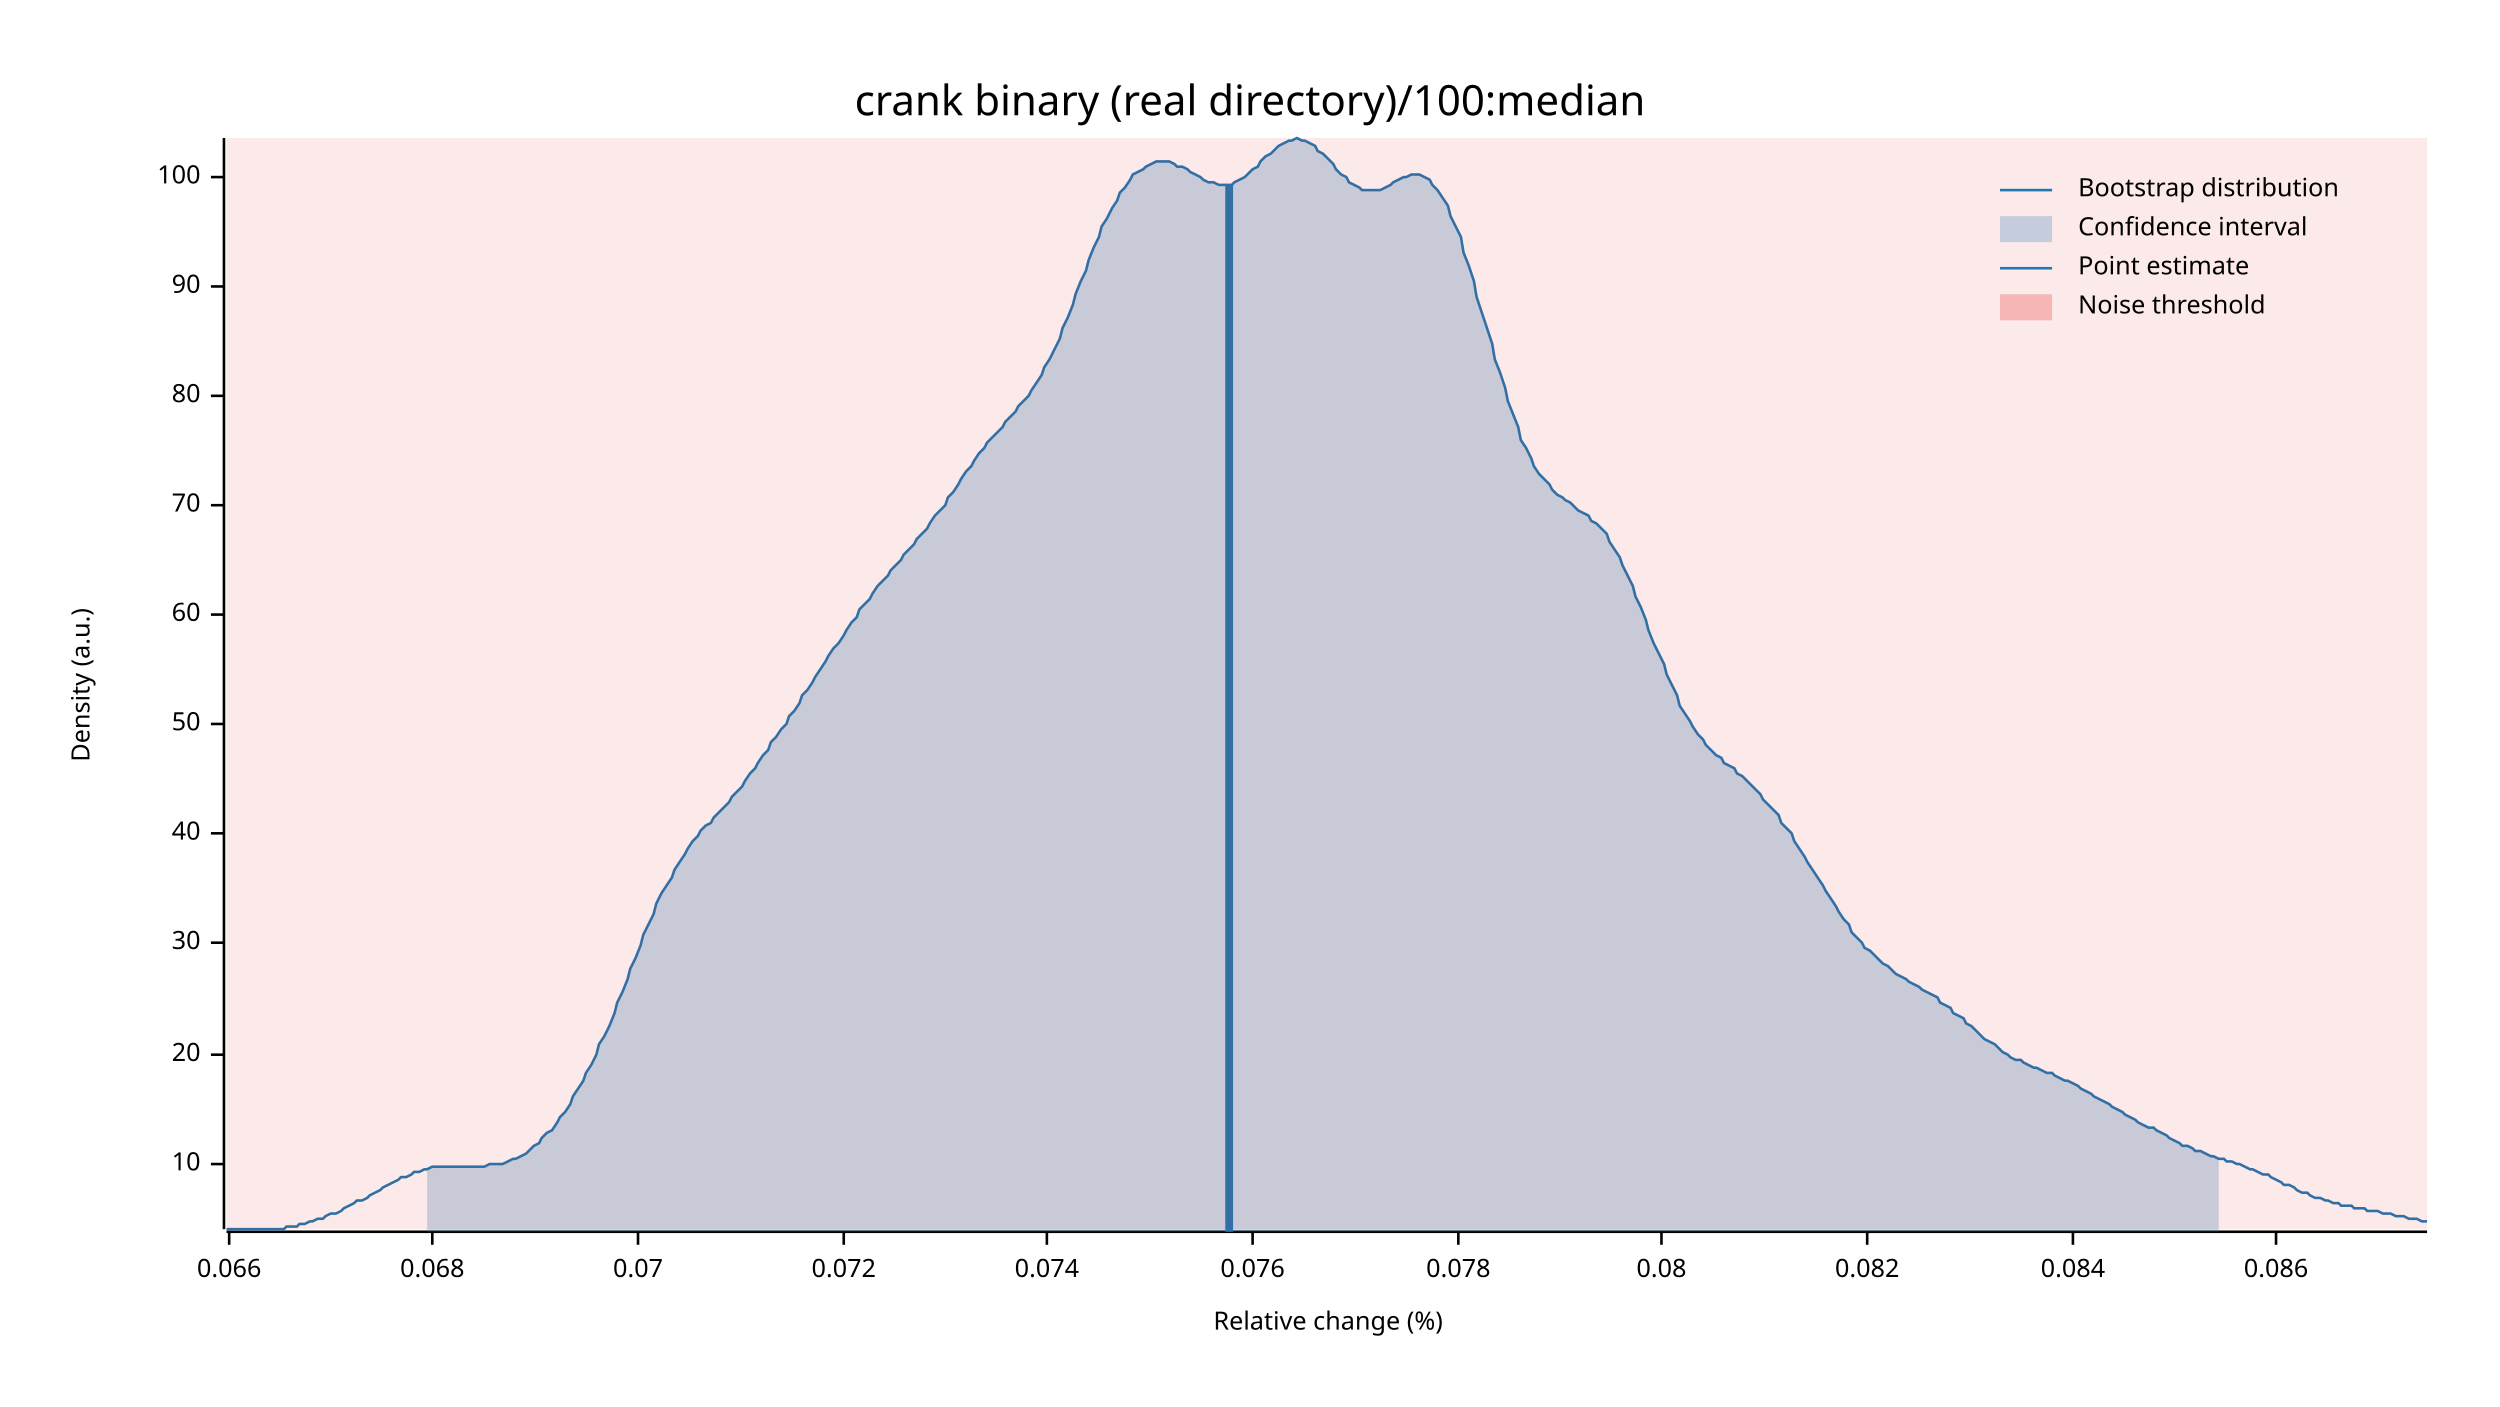
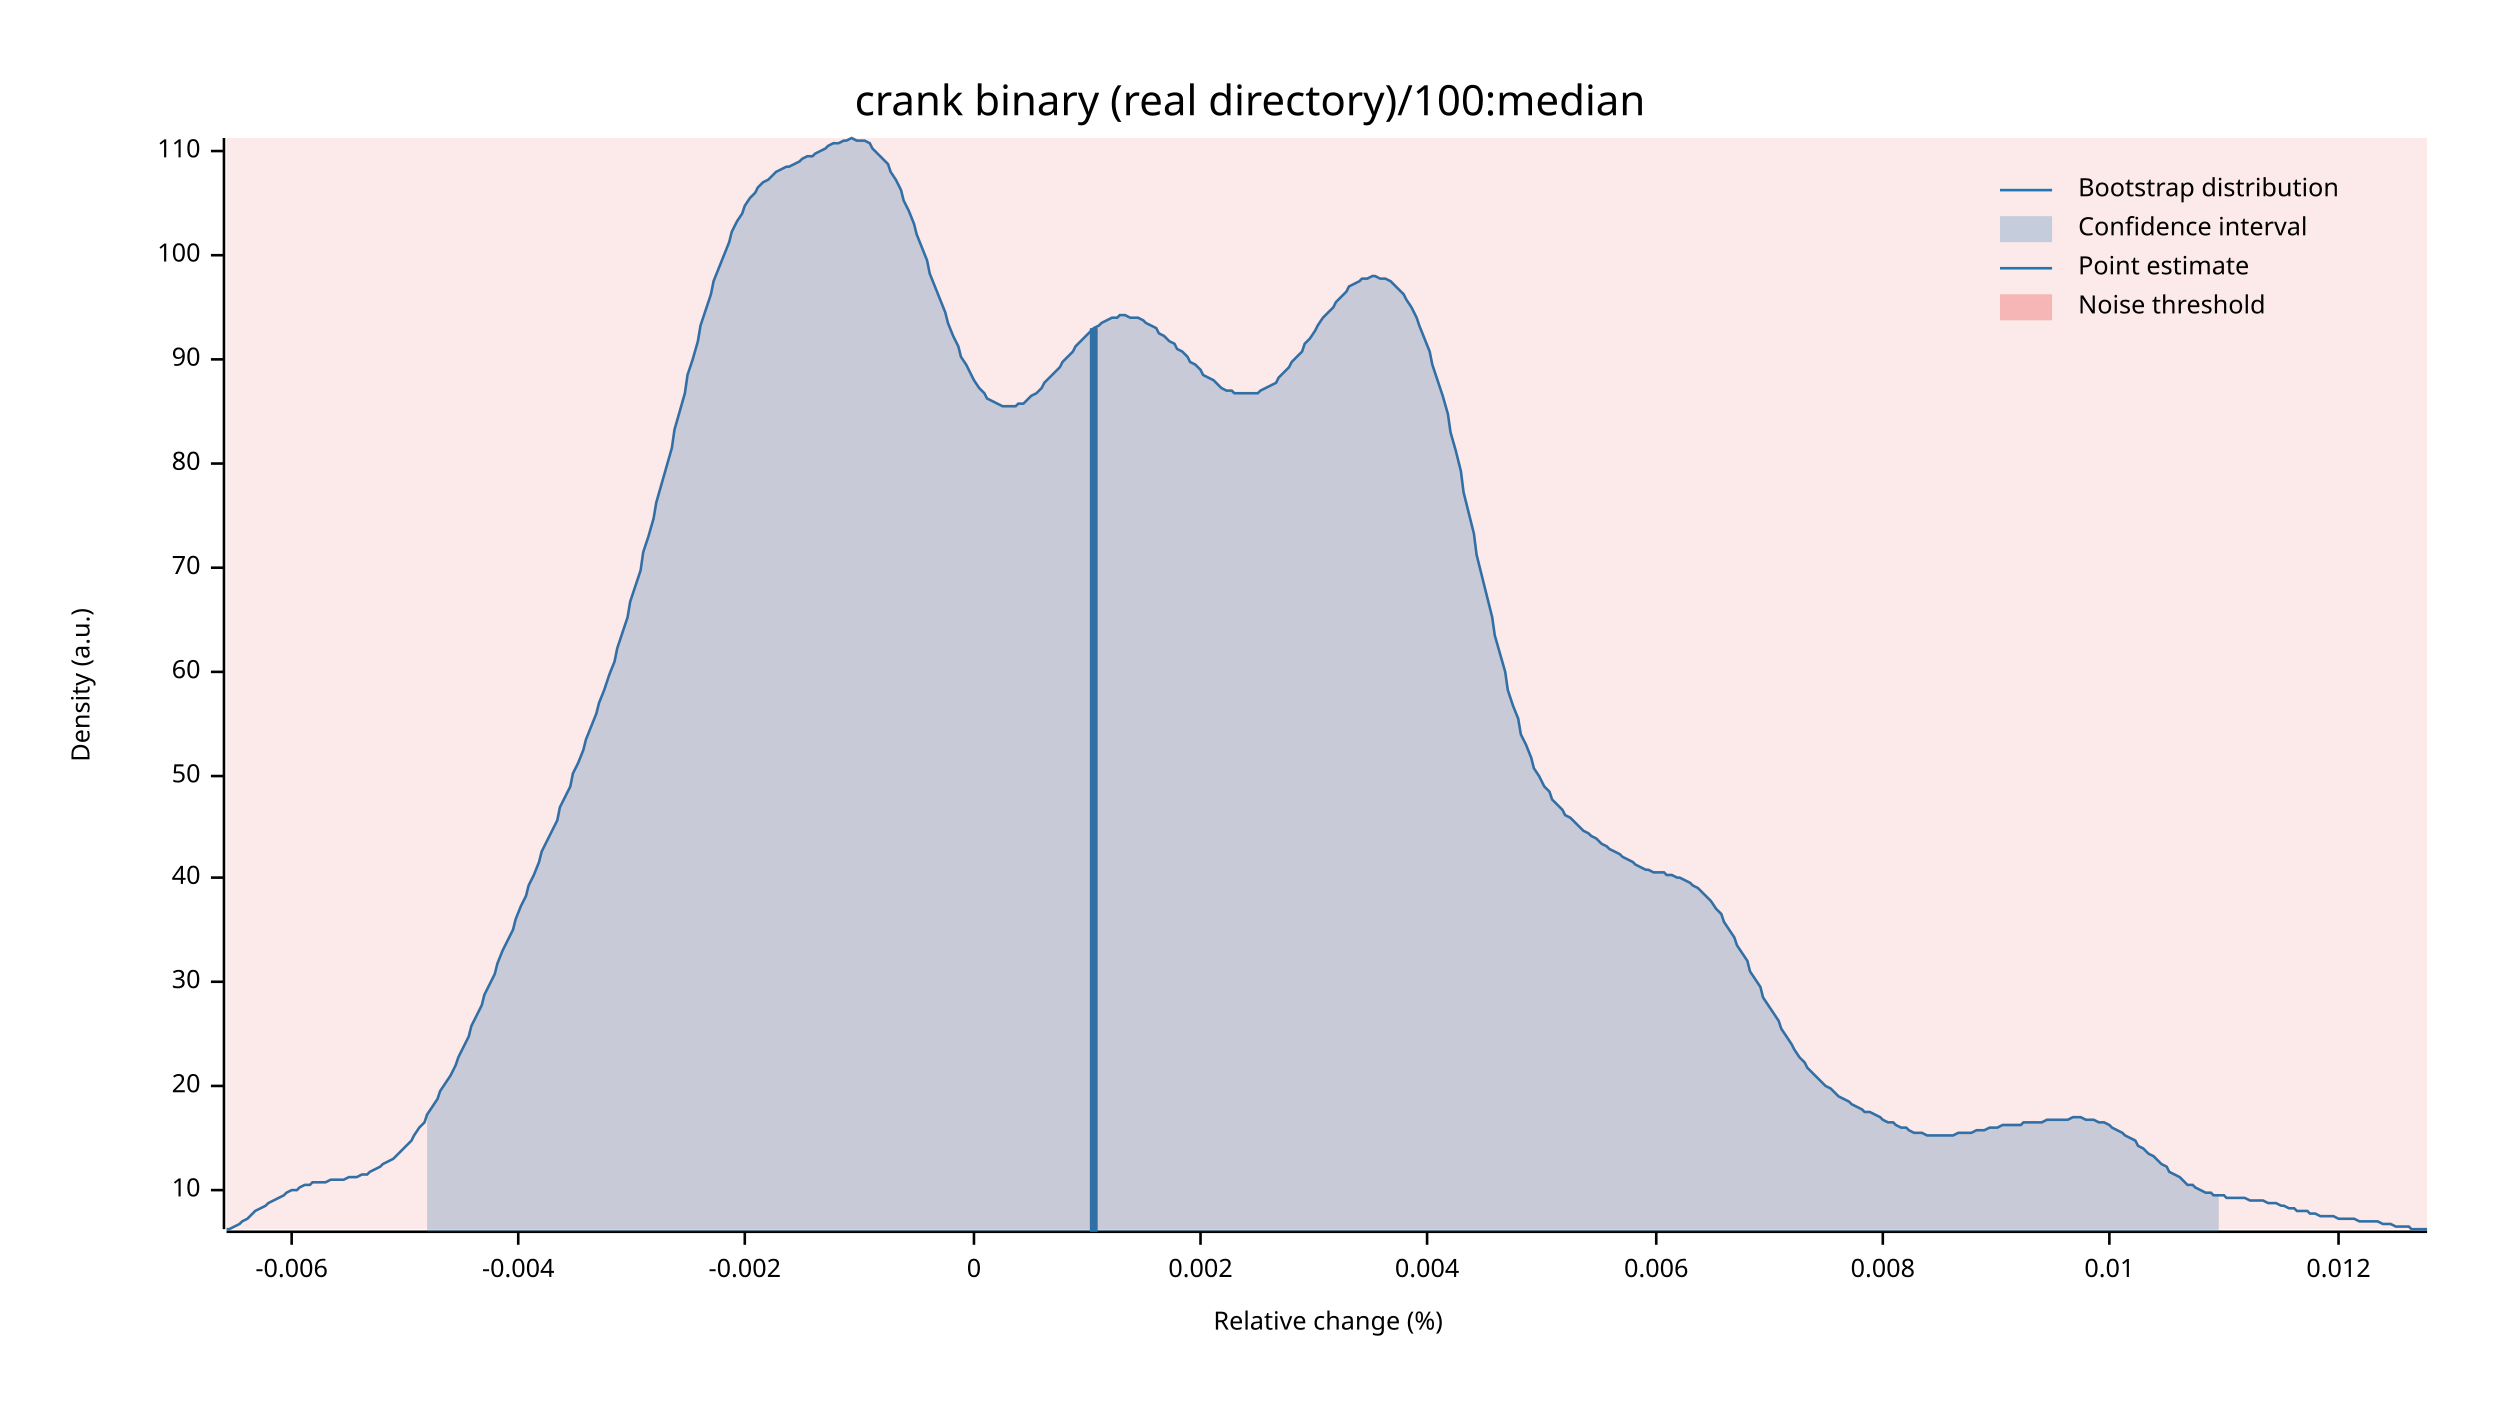
<svg xmlns="http://www.w3.org/2000/svg" width="960" height="540" viewBox="0 0 960 540">
  <text x="480" y="32" dy="0.76em" text-anchor="middle" font-family="sans-serif" font-size="16.129" opacity="1" fill="#000000">
crank binary (real directory)/100:median
</text>
  <text x="27" y="263" dy="0.76em" text-anchor="middle" font-family="sans-serif" font-size="9.677" opacity="1" fill="#000000" transform="rotate(270, 27, 263)">
Density (a.u.)
</text>
  <text x="510" y="513" dy="-0.5ex" text-anchor="middle" font-family="sans-serif" font-size="9.677" opacity="1" fill="#000000">
Relative change (%)
</text>
  <polyline fill="none" opacity="1" stroke="#000000" stroke-width="1" points="86,53 86,472 " />
-   <text x="77" y="447" dy="0.5ex" text-anchor="end" font-family="sans-serif" font-size="9.677" opacity="1" fill="#000000">
+   <text x="77" y="457" dy="0.5ex" text-anchor="end" font-family="sans-serif" font-size="9.677" opacity="1" fill="#000000">
10
</text>
-   <polyline fill="none" opacity="1" stroke="#000000" stroke-width="1" points="81,447 86,447 " />
-   <text x="77" y="405" dy="0.5ex" text-anchor="end" font-family="sans-serif" font-size="9.677" opacity="1" fill="#000000">
+   <polyline fill="none" opacity="1" stroke="#000000" stroke-width="1" points="81,457 86,457 " />
+   <text x="77" y="417" dy="0.5ex" text-anchor="end" font-family="sans-serif" font-size="9.677" opacity="1" fill="#000000">
20
</text>
-   <polyline fill="none" opacity="1" stroke="#000000" stroke-width="1" points="81,405 86,405 " />
-   <text x="77" y="362" dy="0.5ex" text-anchor="end" font-family="sans-serif" font-size="9.677" opacity="1" fill="#000000">
+   <polyline fill="none" opacity="1" stroke="#000000" stroke-width="1" points="81,417 86,417 " />
+   <text x="77" y="377" dy="0.5ex" text-anchor="end" font-family="sans-serif" font-size="9.677" opacity="1" fill="#000000">
30
</text>
-   <polyline fill="none" opacity="1" stroke="#000000" stroke-width="1" points="81,362 86,362 " />
-   <text x="77" y="320" dy="0.5ex" text-anchor="end" font-family="sans-serif" font-size="9.677" opacity="1" fill="#000000">
+   <polyline fill="none" opacity="1" stroke="#000000" stroke-width="1" points="81,377 86,377 " />
+   <text x="77" y="337" dy="0.5ex" text-anchor="end" font-family="sans-serif" font-size="9.677" opacity="1" fill="#000000">
40
</text>
-   <polyline fill="none" opacity="1" stroke="#000000" stroke-width="1" points="81,320 86,320 " />
-   <text x="77" y="278" dy="0.5ex" text-anchor="end" font-family="sans-serif" font-size="9.677" opacity="1" fill="#000000">
+   <polyline fill="none" opacity="1" stroke="#000000" stroke-width="1" points="81,337 86,337 " />
+   <text x="77" y="298" dy="0.5ex" text-anchor="end" font-family="sans-serif" font-size="9.677" opacity="1" fill="#000000">
50
</text>
-   <polyline fill="none" opacity="1" stroke="#000000" stroke-width="1" points="81,278 86,278 " />
-   <text x="77" y="236" dy="0.5ex" text-anchor="end" font-family="sans-serif" font-size="9.677" opacity="1" fill="#000000">
+   <polyline fill="none" opacity="1" stroke="#000000" stroke-width="1" points="81,298 86,298 " />
+   <text x="77" y="258" dy="0.5ex" text-anchor="end" font-family="sans-serif" font-size="9.677" opacity="1" fill="#000000">
60
</text>
-   <polyline fill="none" opacity="1" stroke="#000000" stroke-width="1" points="81,236 86,236 " />
-   <text x="77" y="194" dy="0.5ex" text-anchor="end" font-family="sans-serif" font-size="9.677" opacity="1" fill="#000000">
+   <polyline fill="none" opacity="1" stroke="#000000" stroke-width="1" points="81,258 86,258 " />
+   <text x="77" y="218" dy="0.5ex" text-anchor="end" font-family="sans-serif" font-size="9.677" opacity="1" fill="#000000">
70
</text>
-   <polyline fill="none" opacity="1" stroke="#000000" stroke-width="1" points="81,194 86,194 " />
-   <text x="77" y="152" dy="0.5ex" text-anchor="end" font-family="sans-serif" font-size="9.677" opacity="1" fill="#000000">
+   <polyline fill="none" opacity="1" stroke="#000000" stroke-width="1" points="81,218 86,218 " />
+   <text x="77" y="178" dy="0.5ex" text-anchor="end" font-family="sans-serif" font-size="9.677" opacity="1" fill="#000000">
80
</text>
-   <polyline fill="none" opacity="1" stroke="#000000" stroke-width="1" points="81,152 86,152 " />
-   <text x="77" y="110" dy="0.5ex" text-anchor="end" font-family="sans-serif" font-size="9.677" opacity="1" fill="#000000">
+   <polyline fill="none" opacity="1" stroke="#000000" stroke-width="1" points="81,178 86,178 " />
+   <text x="77" y="138" dy="0.5ex" text-anchor="end" font-family="sans-serif" font-size="9.677" opacity="1" fill="#000000">
90
</text>
-   <polyline fill="none" opacity="1" stroke="#000000" stroke-width="1" points="81,110 86,110 " />
-   <text x="77" y="68" dy="0.5ex" text-anchor="end" font-family="sans-serif" font-size="9.677" opacity="1" fill="#000000">
+   <polyline fill="none" opacity="1" stroke="#000000" stroke-width="1" points="81,138 86,138 " />
+   <text x="77" y="98" dy="0.5ex" text-anchor="end" font-family="sans-serif" font-size="9.677" opacity="1" fill="#000000">
100
</text>
-   <polyline fill="none" opacity="1" stroke="#000000" stroke-width="1" points="81,68 86,68 " />
+   <polyline fill="none" opacity="1" stroke="#000000" stroke-width="1" points="81,98 86,98 " />
+   <text x="77" y="58" dy="0.5ex" text-anchor="end" font-family="sans-serif" font-size="9.677" opacity="1" fill="#000000">
+ 110
+ </text>
+   <polyline fill="none" opacity="1" stroke="#000000" stroke-width="1" points="81,58 86,58 " />
  <polyline fill="none" opacity="1" stroke="#000000" stroke-width="1" points="87,473 932,473 " />
-   <text x="88" y="483" dy="0.76em" text-anchor="middle" font-family="sans-serif" font-size="9.677" opacity="1" fill="#000000">
- 0.066
+   <text x="112" y="483" dy="0.76em" text-anchor="middle" font-family="sans-serif" font-size="9.677" opacity="1" fill="#000000">
+ -0.006
</text>
-   <polyline fill="none" opacity="1" stroke="#000000" stroke-width="1" points="88,473 88,478 " />
-   <text x="166" y="483" dy="0.76em" text-anchor="middle" font-family="sans-serif" font-size="9.677" opacity="1" fill="#000000">
- 0.068
+   <polyline fill="none" opacity="1" stroke="#000000" stroke-width="1" points="112,473 112,478 " />
+   <text x="199" y="483" dy="0.76em" text-anchor="middle" font-family="sans-serif" font-size="9.677" opacity="1" fill="#000000">
+ -0.004
</text>
-   <polyline fill="none" opacity="1" stroke="#000000" stroke-width="1" points="166,473 166,478 " />
-   <text x="245" y="483" dy="0.76em" text-anchor="middle" font-family="sans-serif" font-size="9.677" opacity="1" fill="#000000">
- 0.07
+   <polyline fill="none" opacity="1" stroke="#000000" stroke-width="1" points="199,473 199,478 " />
+   <text x="286" y="483" dy="0.76em" text-anchor="middle" font-family="sans-serif" font-size="9.677" opacity="1" fill="#000000">
+ -0.002
</text>
-   <polyline fill="none" opacity="1" stroke="#000000" stroke-width="1" points="245,473 245,478 " />
-   <text x="324" y="483" dy="0.76em" text-anchor="middle" font-family="sans-serif" font-size="9.677" opacity="1" fill="#000000">
- 0.072
+   <polyline fill="none" opacity="1" stroke="#000000" stroke-width="1" points="286,473 286,478 " />
+   <text x="374" y="483" dy="0.76em" text-anchor="middle" font-family="sans-serif" font-size="9.677" opacity="1" fill="#000000">
+ 0
</text>
-   <polyline fill="none" opacity="1" stroke="#000000" stroke-width="1" points="324,473 324,478 " />
-   <text x="402" y="483" dy="0.76em" text-anchor="middle" font-family="sans-serif" font-size="9.677" opacity="1" fill="#000000">
- 0.074
+   <polyline fill="none" opacity="1" stroke="#000000" stroke-width="1" points="374,473 374,478 " />
+   <text x="461" y="483" dy="0.76em" text-anchor="middle" font-family="sans-serif" font-size="9.677" opacity="1" fill="#000000">
+ 0.002
</text>
-   <polyline fill="none" opacity="1" stroke="#000000" stroke-width="1" points="402,473 402,478 " />
-   <text x="481" y="483" dy="0.76em" text-anchor="middle" font-family="sans-serif" font-size="9.677" opacity="1" fill="#000000">
- 0.076
+   <polyline fill="none" opacity="1" stroke="#000000" stroke-width="1" points="461,473 461,478 " />
+   <text x="548" y="483" dy="0.76em" text-anchor="middle" font-family="sans-serif" font-size="9.677" opacity="1" fill="#000000">
+ 0.004
</text>
-   <polyline fill="none" opacity="1" stroke="#000000" stroke-width="1" points="481,473 481,478 " />
-   <text x="560" y="483" dy="0.76em" text-anchor="middle" font-family="sans-serif" font-size="9.677" opacity="1" fill="#000000">
- 0.078
+   <polyline fill="none" opacity="1" stroke="#000000" stroke-width="1" points="548,473 548,478 " />
+   <text x="636" y="483" dy="0.76em" text-anchor="middle" font-family="sans-serif" font-size="9.677" opacity="1" fill="#000000">
+ 0.006
</text>
-   <polyline fill="none" opacity="1" stroke="#000000" stroke-width="1" points="560,473 560,478 " />
-   <text x="638" y="483" dy="0.76em" text-anchor="middle" font-family="sans-serif" font-size="9.677" opacity="1" fill="#000000">
- 0.08
+   <polyline fill="none" opacity="1" stroke="#000000" stroke-width="1" points="636,473 636,478 " />
+   <text x="723" y="483" dy="0.76em" text-anchor="middle" font-family="sans-serif" font-size="9.677" opacity="1" fill="#000000">
+ 0.008
</text>
-   <polyline fill="none" opacity="1" stroke="#000000" stroke-width="1" points="638,473 638,478 " />
-   <text x="717" y="483" dy="0.76em" text-anchor="middle" font-family="sans-serif" font-size="9.677" opacity="1" fill="#000000">
- 0.082
+   <polyline fill="none" opacity="1" stroke="#000000" stroke-width="1" points="723,473 723,478 " />
+   <text x="810" y="483" dy="0.76em" text-anchor="middle" font-family="sans-serif" font-size="9.677" opacity="1" fill="#000000">
+ 0.01
</text>
-   <polyline fill="none" opacity="1" stroke="#000000" stroke-width="1" points="717,473 717,478 " />
-   <text x="796" y="483" dy="0.76em" text-anchor="middle" font-family="sans-serif" font-size="9.677" opacity="1" fill="#000000">
- 0.084
+   <polyline fill="none" opacity="1" stroke="#000000" stroke-width="1" points="810,473 810,478 " />
+   <text x="898" y="483" dy="0.76em" text-anchor="middle" font-family="sans-serif" font-size="9.677" opacity="1" fill="#000000">
+ 0.012
</text>
-   <polyline fill="none" opacity="1" stroke="#000000" stroke-width="1" points="796,473 796,478 " />
-   <text x="874" y="483" dy="0.76em" text-anchor="middle" font-family="sans-serif" font-size="9.677" opacity="1" fill="#000000">
- 0.086
- </text>
-   <polyline fill="none" opacity="1" stroke="#000000" stroke-width="1" points="874,473 874,478 " />
-   <polyline fill="none" opacity="1" stroke="#1F78B4" stroke-width="1" points="87,472 88,472 90,472 92,472 93,472 95,472 97,472 98,472 100,472 102,472 103,472 105,472 107,472 109,472 110,471 112,471 114,471 115,470 117,470 119,469 120,469 122,468 124,468 125,467 127,466 129,466 131,465 132,464 134,463 136,462 137,461 139,461 141,460 142,459 144,458 146,457 147,456 149,455 151,454 153,453 154,452 156,452 158,451 159,450 161,450 163,449 164,449 166,448 168,448 169,448 171,448 173,448 175,448 176,448 178,448 180,448 181,448 183,448 185,448 186,448 188,447 190,447 191,447 193,447 195,446 197,445 198,445 200,444 202,443 203,442 205,440 207,439 208,437 210,435 212,434 214,431 215,429 217,427 219,424 220,421 222,418 224,415 225,412 227,409 229,405 230,401 232,398 234,394 236,389 237,385 239,381 241,376 242,372 244,368 246,363 247,359 249,355 251,351 252,347 254,343 256,340 258,337 259,334 261,331 263,328 264,326 266,323 268,321 269,319 271,317 273,316 274,314 276,312 278,310 280,308 281,306 283,304 285,302 286,300 288,297 290,295 291,293 293,290 295,288 296,285 298,283 300,280 302,278 303,275 305,273 307,270 308,267 310,265 312,262 313,260 315,257 317,254 318,252 320,249 322,247 324,244 325,242 327,239 329,237 330,234 332,232 334,230 335,228 337,225 339,223 341,221 342,219 344,217 346,215 347,213 349,211 351,209 352,207 354,205 356,203 357,201 359,198 361,196 363,194 364,191 366,189 368,186 369,184 371,181 373,179 374,177 376,174 378,172 379,170 381,168 383,166 385,164 386,162 388,160 390,158 391,156 393,154 395,152 396,150 398,147 400,144 401,141 403,138 405,134 407,130 408,126 410,122 412,117 413,113 415,108 417,104 418,100 420,95 422,91 423,87 425,84 427,80 429,77 430,74 432,72 434,69 435,67 437,66 439,65 440,64 442,63 444,62 445,62 447,62 449,62 451,63 452,64 454,64 456,65 457,66 459,67 461,68 462,69 464,70 466,70 468,71 469,71 471,71 473,71 474,70 476,69 478,68 479,67 481,65 483,64 484,62 486,60 488,59 490,57 491,56 493,55 495,54 496,54 498,53 500,54 501,54 503,55 505,56 506,58 508,59 510,61 512,63 513,65 515,67 517,68 518,70 520,71 522,72 523,73 525,73 527,73 528,73 530,73 532,72 534,71 535,70 537,69 539,68 540,68 542,67 544,67 545,67 547,68 549,69 550,71 552,73 554,76 556,79 557,83 559,87 561,91 562,97 564,102 566,108 567,114 569,120 571,126 573,132 574,138 576,143 578,149 579,154 581,159 583,164 584,169 586,172 588,176 589,179 591,182 593,184 595,186 596,188 598,190 600,191 601,192 603,193 605,195 606,196 608,197 610,198 611,200 613,201 615,203 617,205 618,208 620,211 622,214 623,217 625,221 627,225 628,229 630,233 632,238 633,242 635,247 637,251 639,255 640,259 642,263 644,267 645,271 647,274 649,277 650,279 652,282 654,284 655,286 657,288 659,290 661,291 662,293 664,294 666,295 667,297 669,298 671,300 672,301 674,303 676,305 677,307 679,309 681,311 683,313 684,316 686,318 688,320 689,323 691,326 693,329 694,331 696,334 698,337 700,340 701,342 703,345 705,348 706,350 708,353 710,355 711,358 713,360 715,362 716,364 718,365 720,367 722,369 723,370 725,371 727,373 728,374 730,375 732,376 733,377 735,378 737,379 738,380 740,381 742,382 744,383 745,385 747,386 749,387 750,389 752,390 754,391 755,393 757,394 759,396 760,397 762,399 764,400 766,401 767,402 769,404 771,405 772,406 774,407 776,407 777,408 779,409 781,410 782,410 784,411 786,412 788,412 789,413 791,414 793,415 794,415 796,416 798,417 799,418 801,419 803,420 804,421 806,422 808,423 810,424 811,425 813,426 815,427 816,428 818,429 820,430 821,431 823,432 825,433 827,433 828,434 830,435 832,436 833,437 835,438 837,439 838,440 840,440 842,441 843,442 845,442 847,443 849,444 850,444 852,445 854,445 855,446 857,446 859,447 860,447 862,448 864,449 865,449 867,450 869,451 871,451 872,452 874,453 876,454 877,455 879,455 881,456 882,457 884,458 886,458 887,459 889,460 891,460 893,461 894,461 896,462 898,462 899,463 901,463 903,463 904,464 906,464 908,464 909,465 911,465 913,465 915,466 916,466 918,466 920,467 921,467 923,467 925,468 926,468 928,468 930,469 932,469 " />
-   <polygon opacity="0.25" fill="#1F78B4" points="164,449 166,448 168,448 169,448 171,448 173,448 175,448 176,448 178,448 180,448 181,448 183,448 185,448 186,448 188,447 190,447 191,447 193,447 195,446 197,445 198,445 200,444 202,443 203,442 205,440 207,439 208,437 210,435 212,434 214,431 215,429 217,427 219,424 220,421 222,418 224,415 225,412 227,409 229,405 230,401 232,398 234,394 236,389 237,385 239,381 241,376 242,372 244,368 246,363 247,359 249,355 251,351 252,347 254,343 256,340 258,337 259,334 261,331 263,328 264,326 266,323 268,321 269,319 271,317 273,316 274,314 276,312 278,310 280,308 281,306 283,304 285,302 286,300 288,297 290,295 291,293 293,290 295,288 296,285 298,283 300,280 302,278 303,275 305,273 307,270 308,267 310,265 312,262 313,260 315,257 317,254 318,252 320,249 322,247 324,244 325,242 327,239 329,237 330,234 332,232 334,230 335,228 337,225 339,223 341,221 342,219 344,217 346,215 347,213 349,211 351,209 352,207 354,205 356,203 357,201 359,198 361,196 363,194 364,191 366,189 368,186 369,184 371,181 373,179 374,177 376,174 378,172 379,170 381,168 383,166 385,164 386,162 388,160 390,158 391,156 393,154 395,152 396,150 398,147 400,144 401,141 403,138 405,134 407,130 408,126 410,122 412,117 413,113 415,108 417,104 418,100 420,95 422,91 423,87 425,84 427,80 429,77 430,74 432,72 434,69 435,67 437,66 439,65 440,64 442,63 444,62 445,62 447,62 449,62 451,63 452,64 454,64 456,65 457,66 459,67 461,68 462,69 464,70 466,70 468,71 469,71 471,71 473,71 474,70 476,69 478,68 479,67 481,65 483,64 484,62 486,60 488,59 490,57 491,56 493,55 495,54 496,54 498,53 500,54 501,54 503,55 505,56 506,58 508,59 510,61 512,63 513,65 515,67 517,68 518,70 520,71 522,72 523,73 525,73 527,73 528,73 530,73 532,72 534,71 535,70 537,69 539,68 540,68 542,67 544,67 545,67 547,68 549,69 550,71 552,73 554,76 556,79 557,83 559,87 561,91 562,97 564,102 566,108 567,114 569,120 571,126 573,132 574,138 576,143 578,149 579,154 581,159 583,164 584,169 586,172 588,176 589,179 591,182 593,184 595,186 596,188 598,190 600,191 601,192 603,193 605,195 606,196 608,197 610,198 611,200 613,201 615,203 617,205 618,208 620,211 622,214 623,217 625,221 627,225 628,229 630,233 632,238 633,242 635,247 637,251 639,255 640,259 642,263 644,267 645,271 647,274 649,277 650,279 652,282 654,284 655,286 657,288 659,290 661,291 662,293 664,294 666,295 667,297 669,298 671,300 672,301 674,303 676,305 677,307 679,309 681,311 683,313 684,316 686,318 688,320 689,323 691,326 693,329 694,331 696,334 698,337 700,340 701,342 703,345 705,348 706,350 708,353 710,355 711,358 713,360 715,362 716,364 718,365 720,367 722,369 723,370 725,371 727,373 728,374 730,375 732,376 733,377 735,378 737,379 738,380 740,381 742,382 744,383 745,385 747,386 749,387 750,389 752,390 754,391 755,393 757,394 759,396 760,397 762,399 764,400 766,401 767,402 769,404 771,405 772,406 774,407 776,407 777,408 779,409 781,410 782,410 784,411 786,412 788,412 789,413 791,414 793,415 794,415 796,416 798,417 799,418 801,419 803,420 804,421 806,422 808,423 810,424 811,425 813,426 815,427 816,428 818,429 820,430 821,431 823,432 825,433 827,433 828,434 830,435 832,436 833,437 835,438 837,439 838,440 840,440 842,441 843,442 845,442 847,443 849,444 850,444 852,445 852,473 164,473 " />
-   <polyline fill="none" opacity="1" stroke="#1F78B4" stroke-width="3" points="472,473 472,71 " />
+   <polyline fill="none" opacity="1" stroke="#000000" stroke-width="1" points="898,473 898,478 " />
+   <polyline fill="none" opacity="1" stroke="#1F78B4" stroke-width="1" points="87,472 88,472 90,471 92,470 93,469 95,468 97,466 98,465 100,464 102,463 103,462 105,461 107,460 109,459 110,458 112,457 114,457 115,456 117,455 119,455 120,454 122,454 124,454 125,454 127,453 129,453 131,453 132,453 134,452 136,452 137,452 139,451 141,451 142,450 144,449 146,448 147,447 149,446 151,445 153,443 154,442 156,440 158,438 159,436 161,433 163,431 164,428 166,425 168,422 169,419 171,416 173,413 175,409 176,406 178,402 180,398 181,394 183,390 185,386 186,382 188,378 190,374 191,370 193,365 195,361 197,357 198,353 200,348 202,344 203,340 205,336 207,331 208,327 210,323 212,319 214,315 215,310 217,306 219,302 220,297 222,293 224,288 225,284 227,279 229,274 230,270 232,265 234,259 236,254 237,249 239,243 241,237 242,231 244,225 246,219 247,212 249,206 251,199 252,193 254,186 256,179 258,172 259,165 261,158 263,151 264,144 266,138 268,131 269,125 271,119 273,113 274,108 276,103 278,98 280,93 281,89 283,85 285,82 286,79 288,76 290,74 291,72 293,70 295,69 296,68 298,66 300,65 302,64 303,64 305,63 307,62 308,61 310,60 312,60 313,59 315,58 317,57 318,56 320,55 322,55 324,54 325,54 327,53 329,54 330,54 332,54 334,55 335,57 337,59 339,61 341,63 342,66 344,69 346,73 347,77 349,81 351,86 352,90 354,95 356,100 357,105 359,110 361,115 363,120 364,124 366,129 368,133 369,137 371,140 373,144 374,146 376,149 378,151 379,153 381,154 383,155 385,156 386,156 388,156 390,156 391,155 393,155 395,153 396,152 398,151 400,149 401,147 403,145 405,143 407,141 408,139 410,137 412,135 413,133 415,131 417,129 418,128 420,126 422,125 423,124 425,123 427,122 429,122 430,121 432,121 434,122 435,122 437,122 439,123 440,124 442,125 444,126 445,128 447,129 449,131 451,132 452,134 454,135 456,137 457,139 459,140 461,142 462,144 464,145 466,146 468,148 469,149 471,150 473,150 474,151 476,151 478,151 479,151 481,151 483,151 484,150 486,149 488,148 490,147 491,145 493,143 495,141 496,139 498,137 500,135 501,132 503,130 505,127 506,125 508,122 510,120 512,118 513,116 515,114 517,112 518,110 520,109 522,108 523,107 525,107 527,106 528,106 530,107 532,107 534,108 535,109 537,111 539,113 540,115 542,118 544,122 545,125 547,130 549,135 550,140 552,146 554,152 556,159 557,166 559,173 561,181 562,189 564,197 566,205 567,213 569,221 571,229 573,237 574,244 576,251 578,258 579,265 581,271 583,276 584,282 586,286 588,291 589,295 591,298 593,302 595,304 596,307 598,309 600,311 601,313 603,314 605,316 606,317 608,319 610,320 611,321 613,322 615,324 617,325 618,326 620,327 622,328 623,329 625,330 627,331 628,332 630,333 632,334 633,334 635,335 637,335 639,335 640,336 642,336 644,337 645,337 647,338 649,339 650,340 652,341 654,343 655,344 657,346 659,349 661,351 662,354 664,357 666,360 667,363 669,366 671,369 672,373 674,376 676,379 677,383 679,386 681,389 683,392 684,395 686,398 688,401 689,403 691,406 693,408 694,410 696,412 698,414 700,416 701,417 703,418 705,420 706,421 708,422 710,423 711,424 713,425 715,426 716,427 718,427 720,428 722,429 723,430 725,431 727,431 728,432 730,433 732,433 733,434 735,435 737,435 738,435 740,436 742,436 744,436 745,436 747,436 749,436 750,436 752,435 754,435 755,435 757,435 759,434 760,434 762,434 764,433 766,433 767,433 769,432 771,432 772,432 774,432 776,432 777,431 779,431 781,431 782,431 784,431 786,430 788,430 789,430 791,430 793,430 794,430 796,429 798,429 799,429 801,430 803,430 804,430 806,431 808,431 810,432 811,433 813,434 815,435 816,436 818,437 820,438 821,440 823,441 825,443 827,444 828,445 830,447 832,448 833,450 835,451 837,452 838,453 840,455 842,455 843,456 845,457 847,458 849,458 850,459 852,459 854,459 855,460 857,460 859,460 860,460 862,460 864,461 865,461 867,461 869,461 871,462 872,462 874,462 876,463 877,463 879,464 881,464 882,465 884,465 886,465 887,466 889,466 891,467 893,467 894,467 896,467 898,468 899,468 901,468 903,468 904,468 906,469 908,469 909,469 911,469 913,469 915,470 916,470 918,470 920,471 921,471 923,471 925,471 926,472 928,472 930,472 932,472 " />
+   <polygon opacity="0.25" fill="#1F78B4" points="164,428 166,425 168,422 169,419 171,416 173,413 175,409 176,406 178,402 180,398 181,394 183,390 185,386 186,382 188,378 190,374 191,370 193,365 195,361 197,357 198,353 200,348 202,344 203,340 205,336 207,331 208,327 210,323 212,319 214,315 215,310 217,306 219,302 220,297 222,293 224,288 225,284 227,279 229,274 230,270 232,265 234,259 236,254 237,249 239,243 241,237 242,231 244,225 246,219 247,212 249,206 251,199 252,193 254,186 256,179 258,172 259,165 261,158 263,151 264,144 266,138 268,131 269,125 271,119 273,113 274,108 276,103 278,98 280,93 281,89 283,85 285,82 286,79 288,76 290,74 291,72 293,70 295,69 296,68 298,66 300,65 302,64 303,64 305,63 307,62 308,61 310,60 312,60 313,59 315,58 317,57 318,56 320,55 322,55 324,54 325,54 327,53 329,54 330,54 332,54 334,55 335,57 337,59 339,61 341,63 342,66 344,69 346,73 347,77 349,81 351,86 352,90 354,95 356,100 357,105 359,110 361,115 363,120 364,124 366,129 368,133 369,137 371,140 373,144 374,146 376,149 378,151 379,153 381,154 383,155 385,156 386,156 388,156 390,156 391,155 393,155 395,153 396,152 398,151 400,149 401,147 403,145 405,143 407,141 408,139 410,137 412,135 413,133 415,131 417,129 418,128 420,126 422,125 423,124 425,123 427,122 429,122 430,121 432,121 434,122 435,122 437,122 439,123 440,124 442,125 444,126 445,128 447,129 449,131 451,132 452,134 454,135 456,137 457,139 459,140 461,142 462,144 464,145 466,146 468,148 469,149 471,150 473,150 474,151 476,151 478,151 479,151 481,151 483,151 484,150 486,149 488,148 490,147 491,145 493,143 495,141 496,139 498,137 500,135 501,132 503,130 505,127 506,125 508,122 510,120 512,118 513,116 515,114 517,112 518,110 520,109 522,108 523,107 525,107 527,106 528,106 530,107 532,107 534,108 535,109 537,111 539,113 540,115 542,118 544,122 545,125 547,130 549,135 550,140 552,146 554,152 556,159 557,166 559,173 561,181 562,189 564,197 566,205 567,213 569,221 571,229 573,237 574,244 576,251 578,258 579,265 581,271 583,276 584,282 586,286 588,291 589,295 591,298 593,302 595,304 596,307 598,309 600,311 601,313 603,314 605,316 606,317 608,319 610,320 611,321 613,322 615,324 617,325 618,326 620,327 622,328 623,329 625,330 627,331 628,332 630,333 632,334 633,334 635,335 637,335 639,335 640,336 642,336 644,337 645,337 647,338 649,339 650,340 652,341 654,343 655,344 657,346 659,349 661,351 662,354 664,357 666,360 667,363 669,366 671,369 672,373 674,376 676,379 677,383 679,386 681,389 683,392 684,395 686,398 688,401 689,403 691,406 693,408 694,410 696,412 698,414 700,416 701,417 703,418 705,420 706,421 708,422 710,423 711,424 713,425 715,426 716,427 718,427 720,428 722,429 723,430 725,431 727,431 728,432 730,433 732,433 733,434 735,435 737,435 738,435 740,436 742,436 744,436 745,436 747,436 749,436 750,436 752,435 754,435 755,435 757,435 759,434 760,434 762,434 764,433 766,433 767,433 769,432 771,432 772,432 774,432 776,432 777,431 779,431 781,431 782,431 784,431 786,430 788,430 789,430 791,430 793,430 794,430 796,429 798,429 799,429 801,430 803,430 804,430 806,431 808,431 810,432 811,433 813,434 815,435 816,436 818,437 820,438 821,440 823,441 825,443 827,444 828,445 830,447 832,448 833,450 835,451 837,452 838,453 840,455 842,455 843,456 845,457 847,458 849,458 850,459 852,459 852,473 164,473 " />
+   <polyline fill="none" opacity="1" stroke="#1F78B4" stroke-width="3" points="420,473 420,126 " />
  <rect x="87" y="53" width="845" height="419" opacity="0.1" fill="#E31A1C" stroke="none" />
  <text x="798" y="68" dy="0.76em" text-anchor="start" font-family="sans-serif" font-size="9.677" opacity="1" fill="#000000">
Bootstrap distribution
</text>
  <text x="798" y="83" dy="0.76em" text-anchor="start" font-family="sans-serif" font-size="9.677" opacity="1" fill="#000000">
Confidence interval
</text>
  <text x="798" y="98" dy="0.76em" text-anchor="start" font-family="sans-serif" font-size="9.677" opacity="1" fill="#000000">
Point estimate
</text>
  <text x="798" y="113" dy="0.76em" text-anchor="start" font-family="sans-serif" font-size="9.677" opacity="1" fill="#000000">
Noise threshold
</text>
  <polyline fill="none" opacity="1" stroke="#1F78B4" stroke-width="1" points="768,73 788,73 " />
  <rect x="768" y="83" width="20" height="10" opacity="0.25" fill="#1F78B4" stroke="none" />
  <polyline fill="none" opacity="1" stroke="#1F78B4" stroke-width="1" points="768,103 788,103 " />
  <rect x="768" y="113" width="20" height="10" opacity="0.25" fill="#E31A1C" stroke="none" />
</svg>
